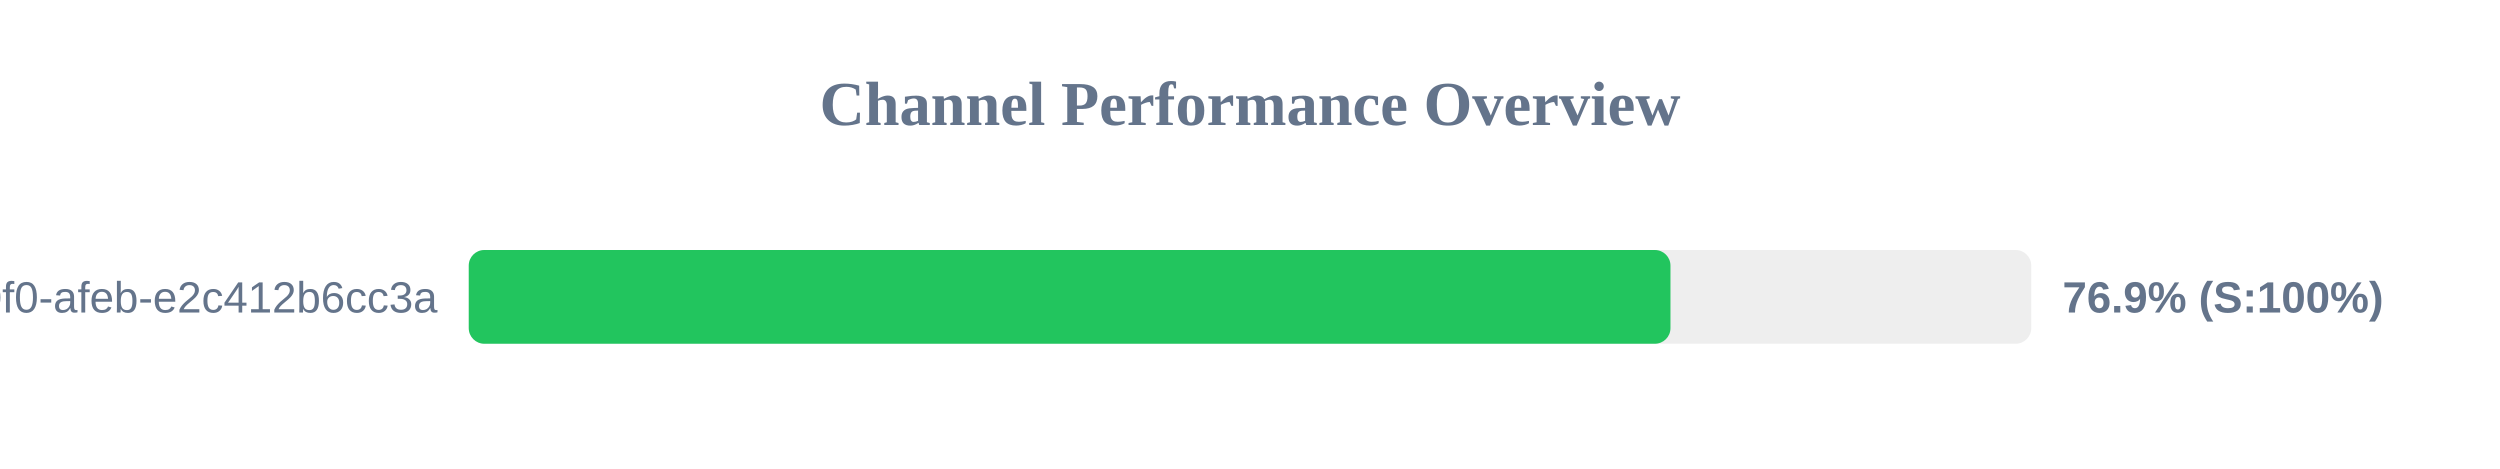
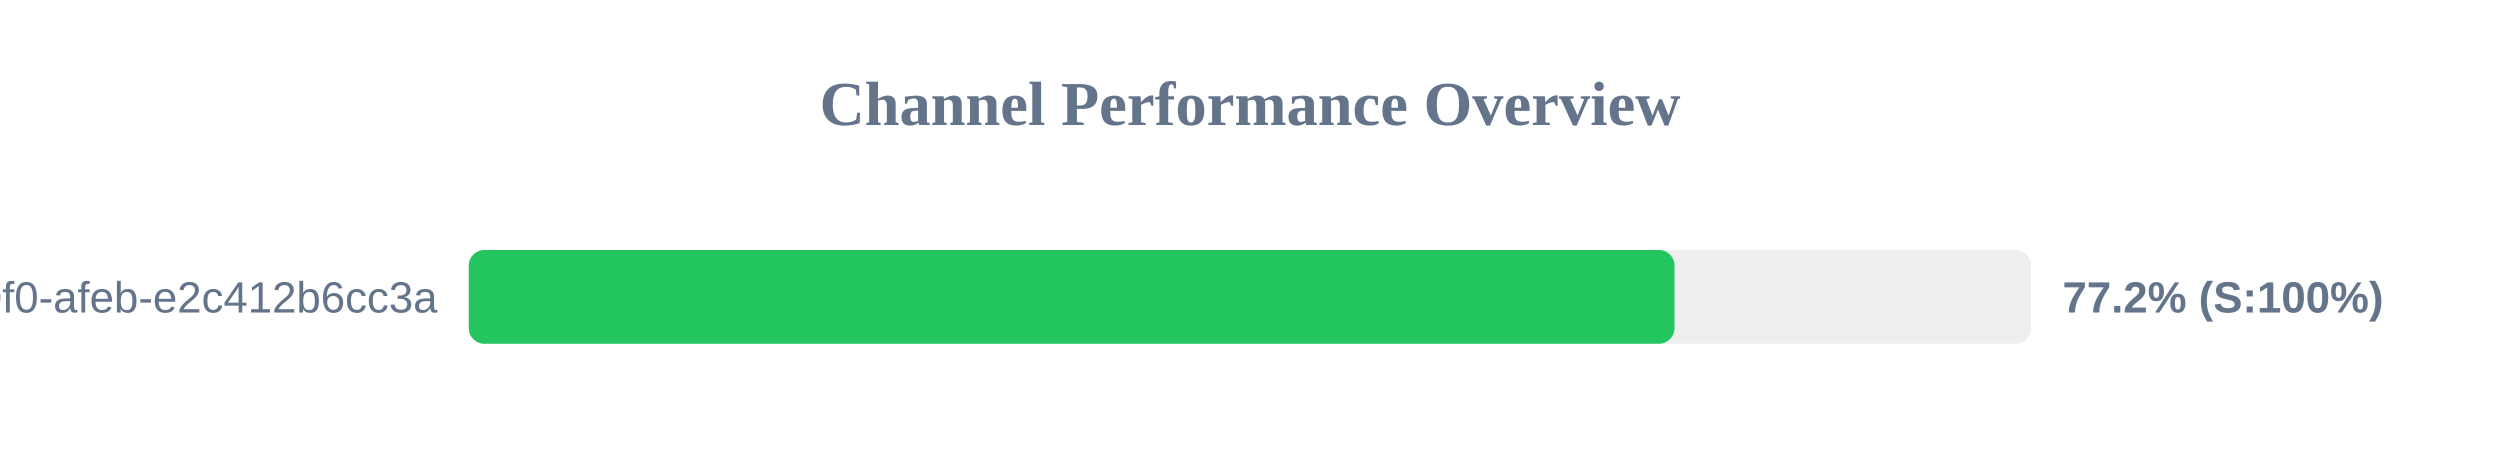
<svg xmlns="http://www.w3.org/2000/svg" width="800" height="150" version="1.1">
  <style>
        .row { font: 14px Arial; fill: #64748b; }
        .score { font: bold 14px Arial; fill: #64748b; }
    </style>
  <text x="400" y="40" text-anchor="middle" font-size="20px" font-weight="bold" fill="#64748b">Channel Performance Overview</text>
  <rect x="150" y="80" width="500" height="30" fill="#eee" rx="5" />
-   <rect x="150" y="80" width="384.55" height="30" fill="#22c55e" rx="5" />
+   <rect x="150" y="80" width="385.85" height="30" fill="#22c55e" rx="5" />
  <text x="140" y="100" text-anchor="end" class="row">?uuid=c6e02cd8-ce11-40f0-afeb-e2c412b6cc3a</text>
-   <text x="660" y="100" text-anchor="start" class="score">76.9% (S:100%)</text>
+   <text x="660" y="100" text-anchor="start" class="score">77.2% (S:100%)</text>
</svg>
